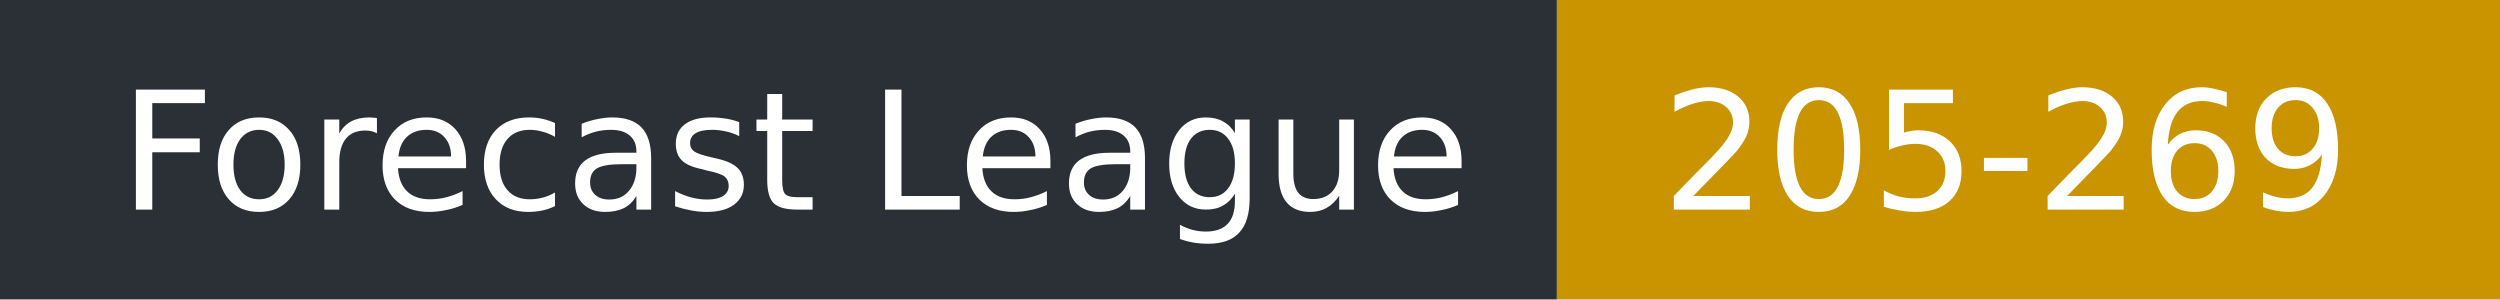
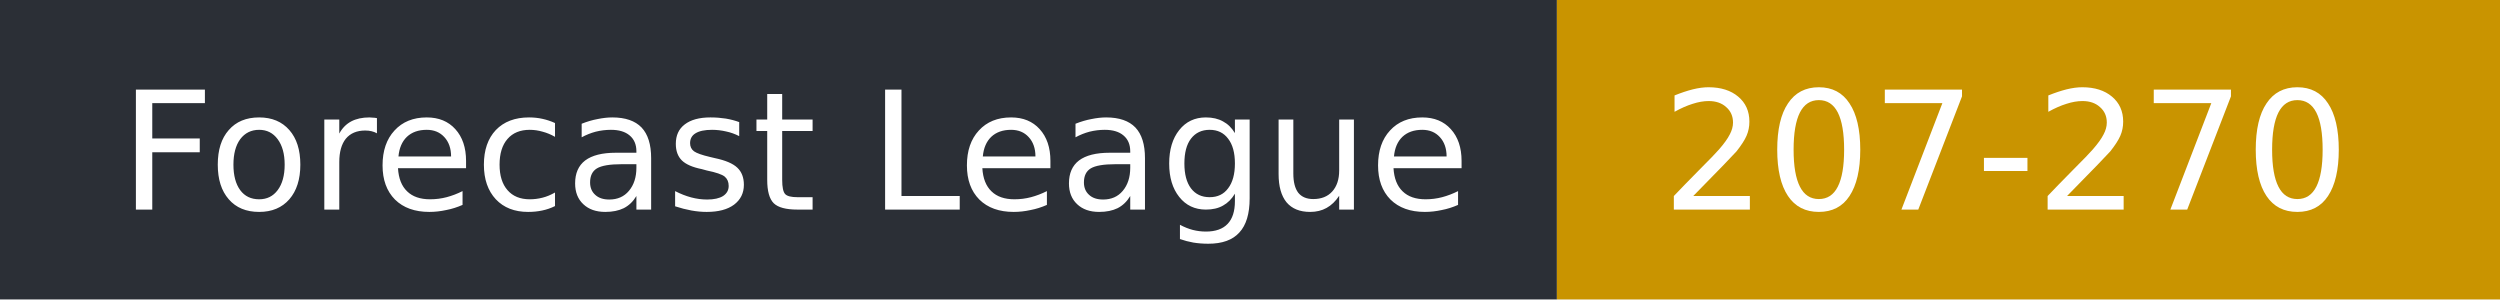
- <svg xmlns="http://www.w3.org/2000/svg" width="167" height="20" role="img" aria-label="Forecast League: 205-269">
+ <svg xmlns="http://www.w3.org/2000/svg" width="167" height="20" role="img" aria-label="Forecast League: 207-270">
  <rect width="104" height="20" fill="#2b2f36" />
  <rect x="104" width="63" height="20" fill="#c99400" />
  <g fill="#fff" font-family="Verdana,DejaVu Sans,sans-serif" font-size="11">
    <text x="8" y="14">Forecast League</text>
-     <text x="111" y="14">205-269</text>
+     <text x="111" y="14">207-270</text>
  </g>
</svg>
